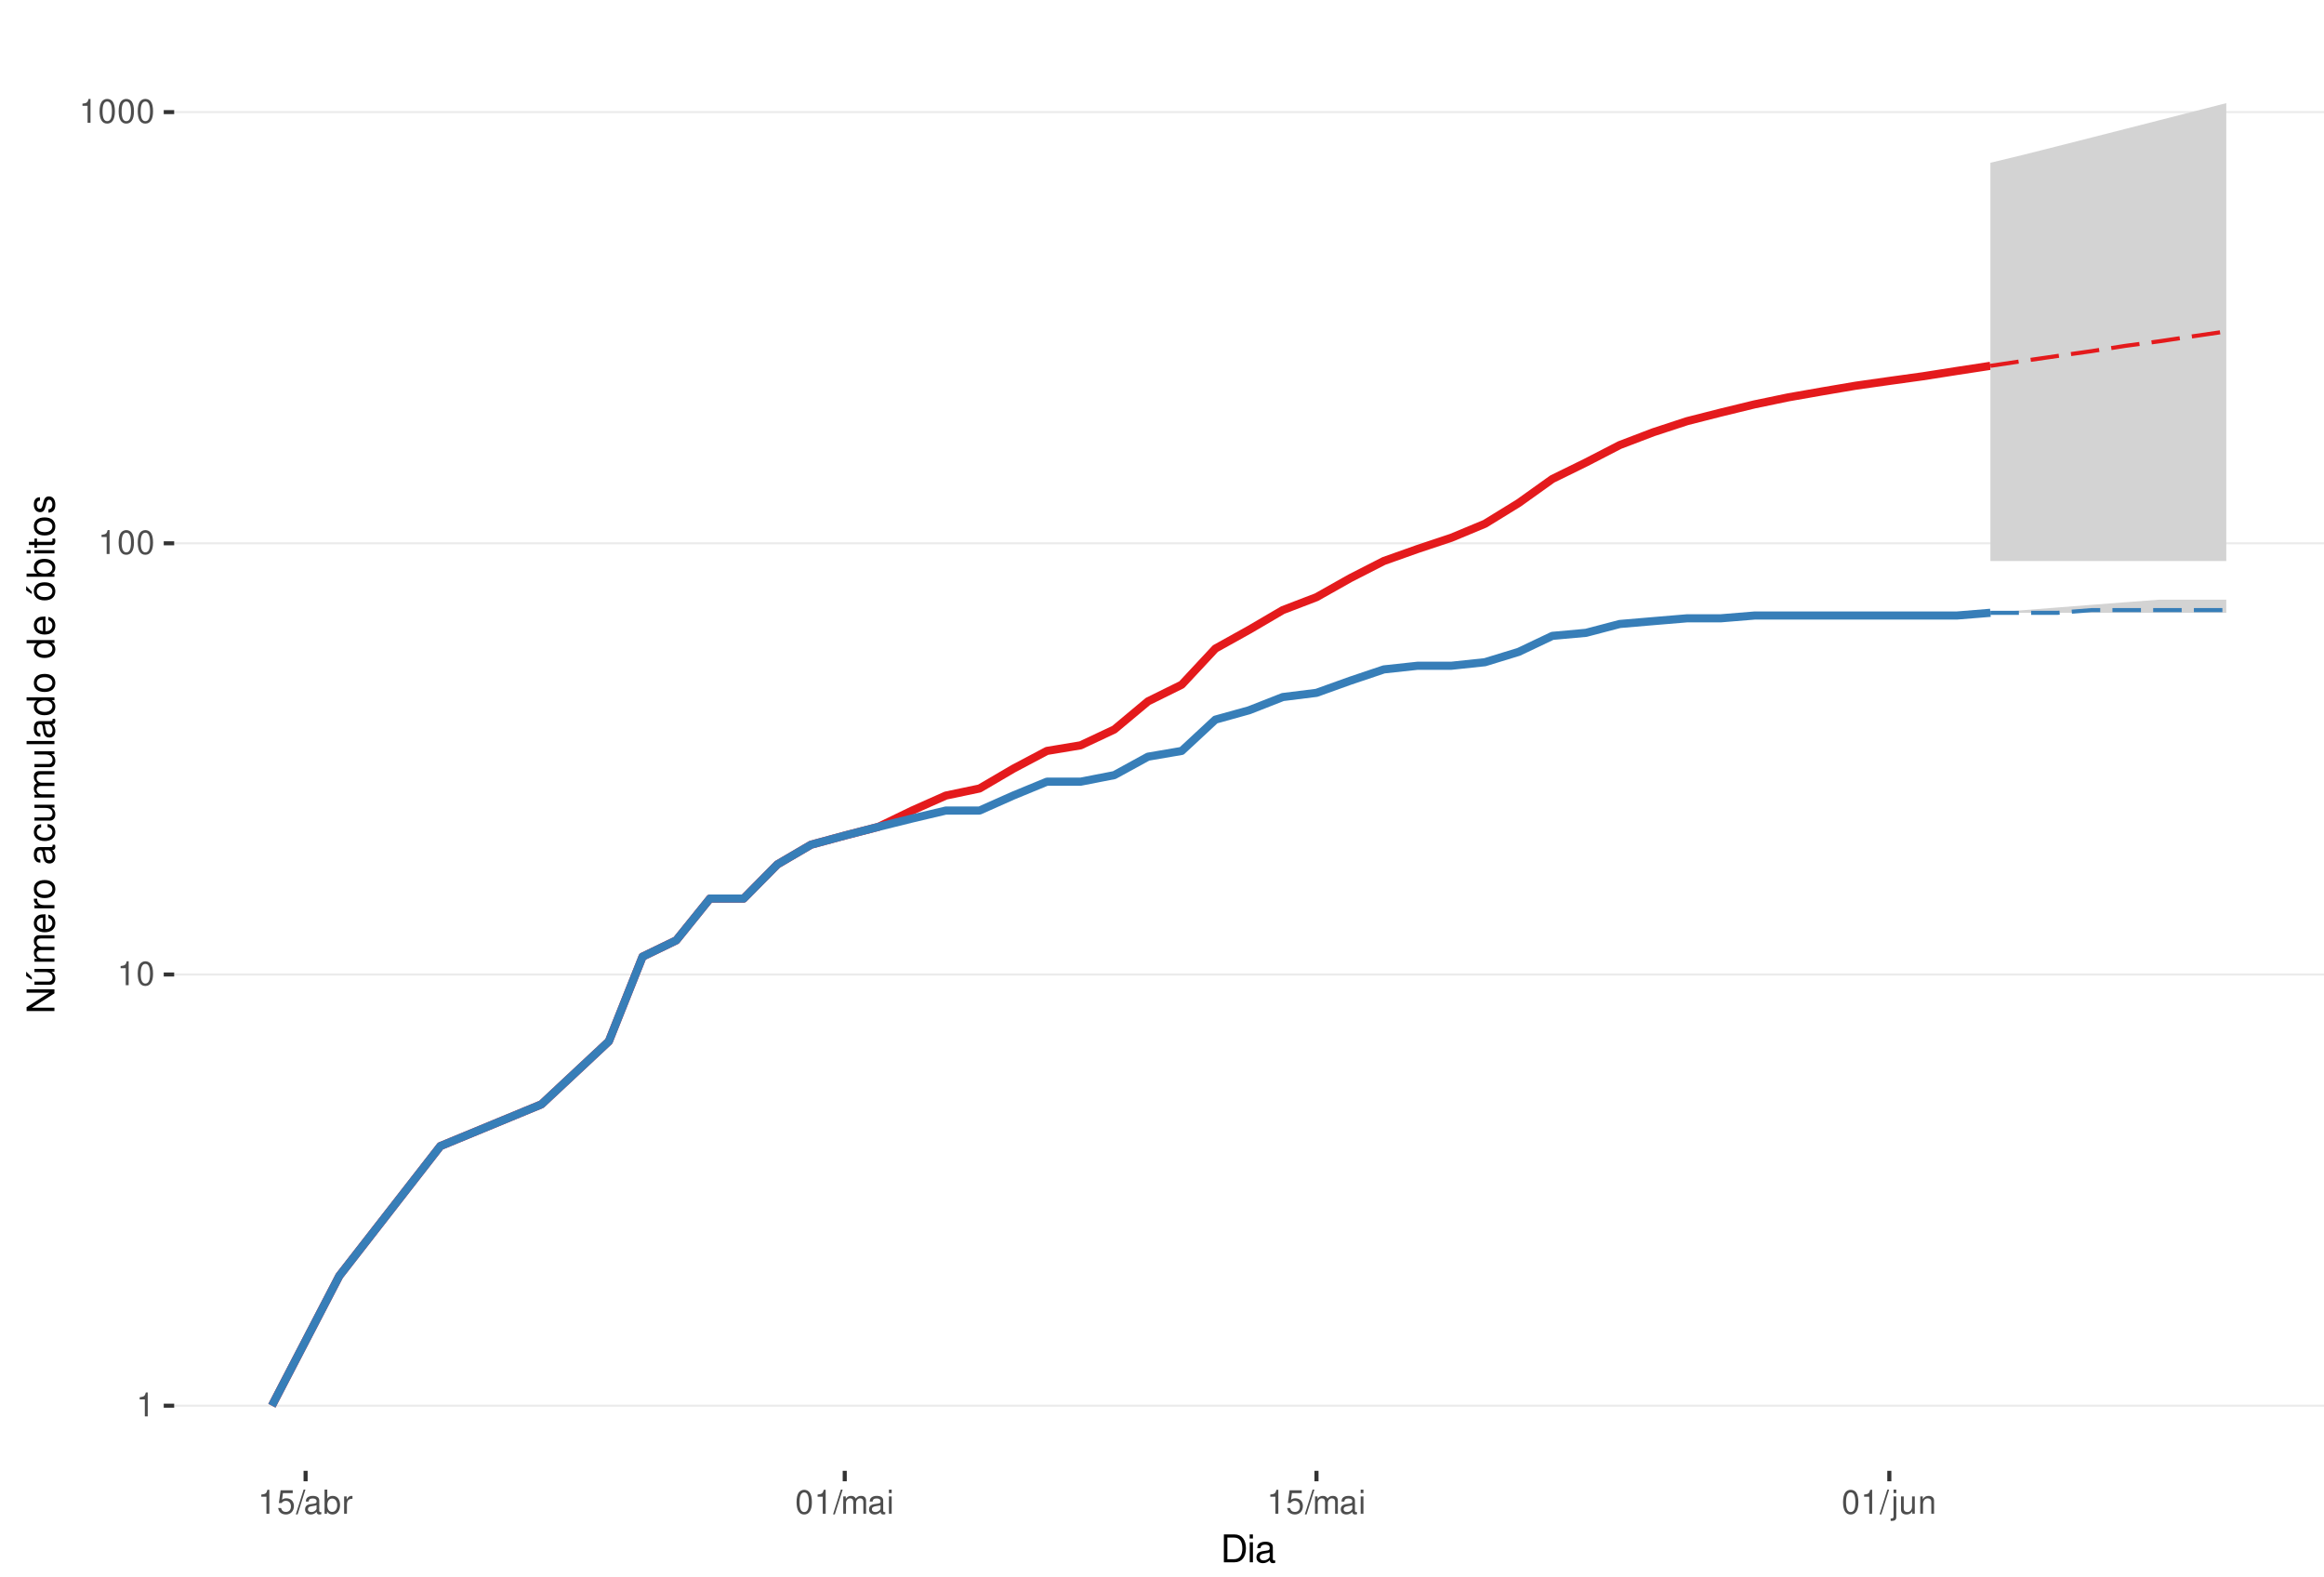
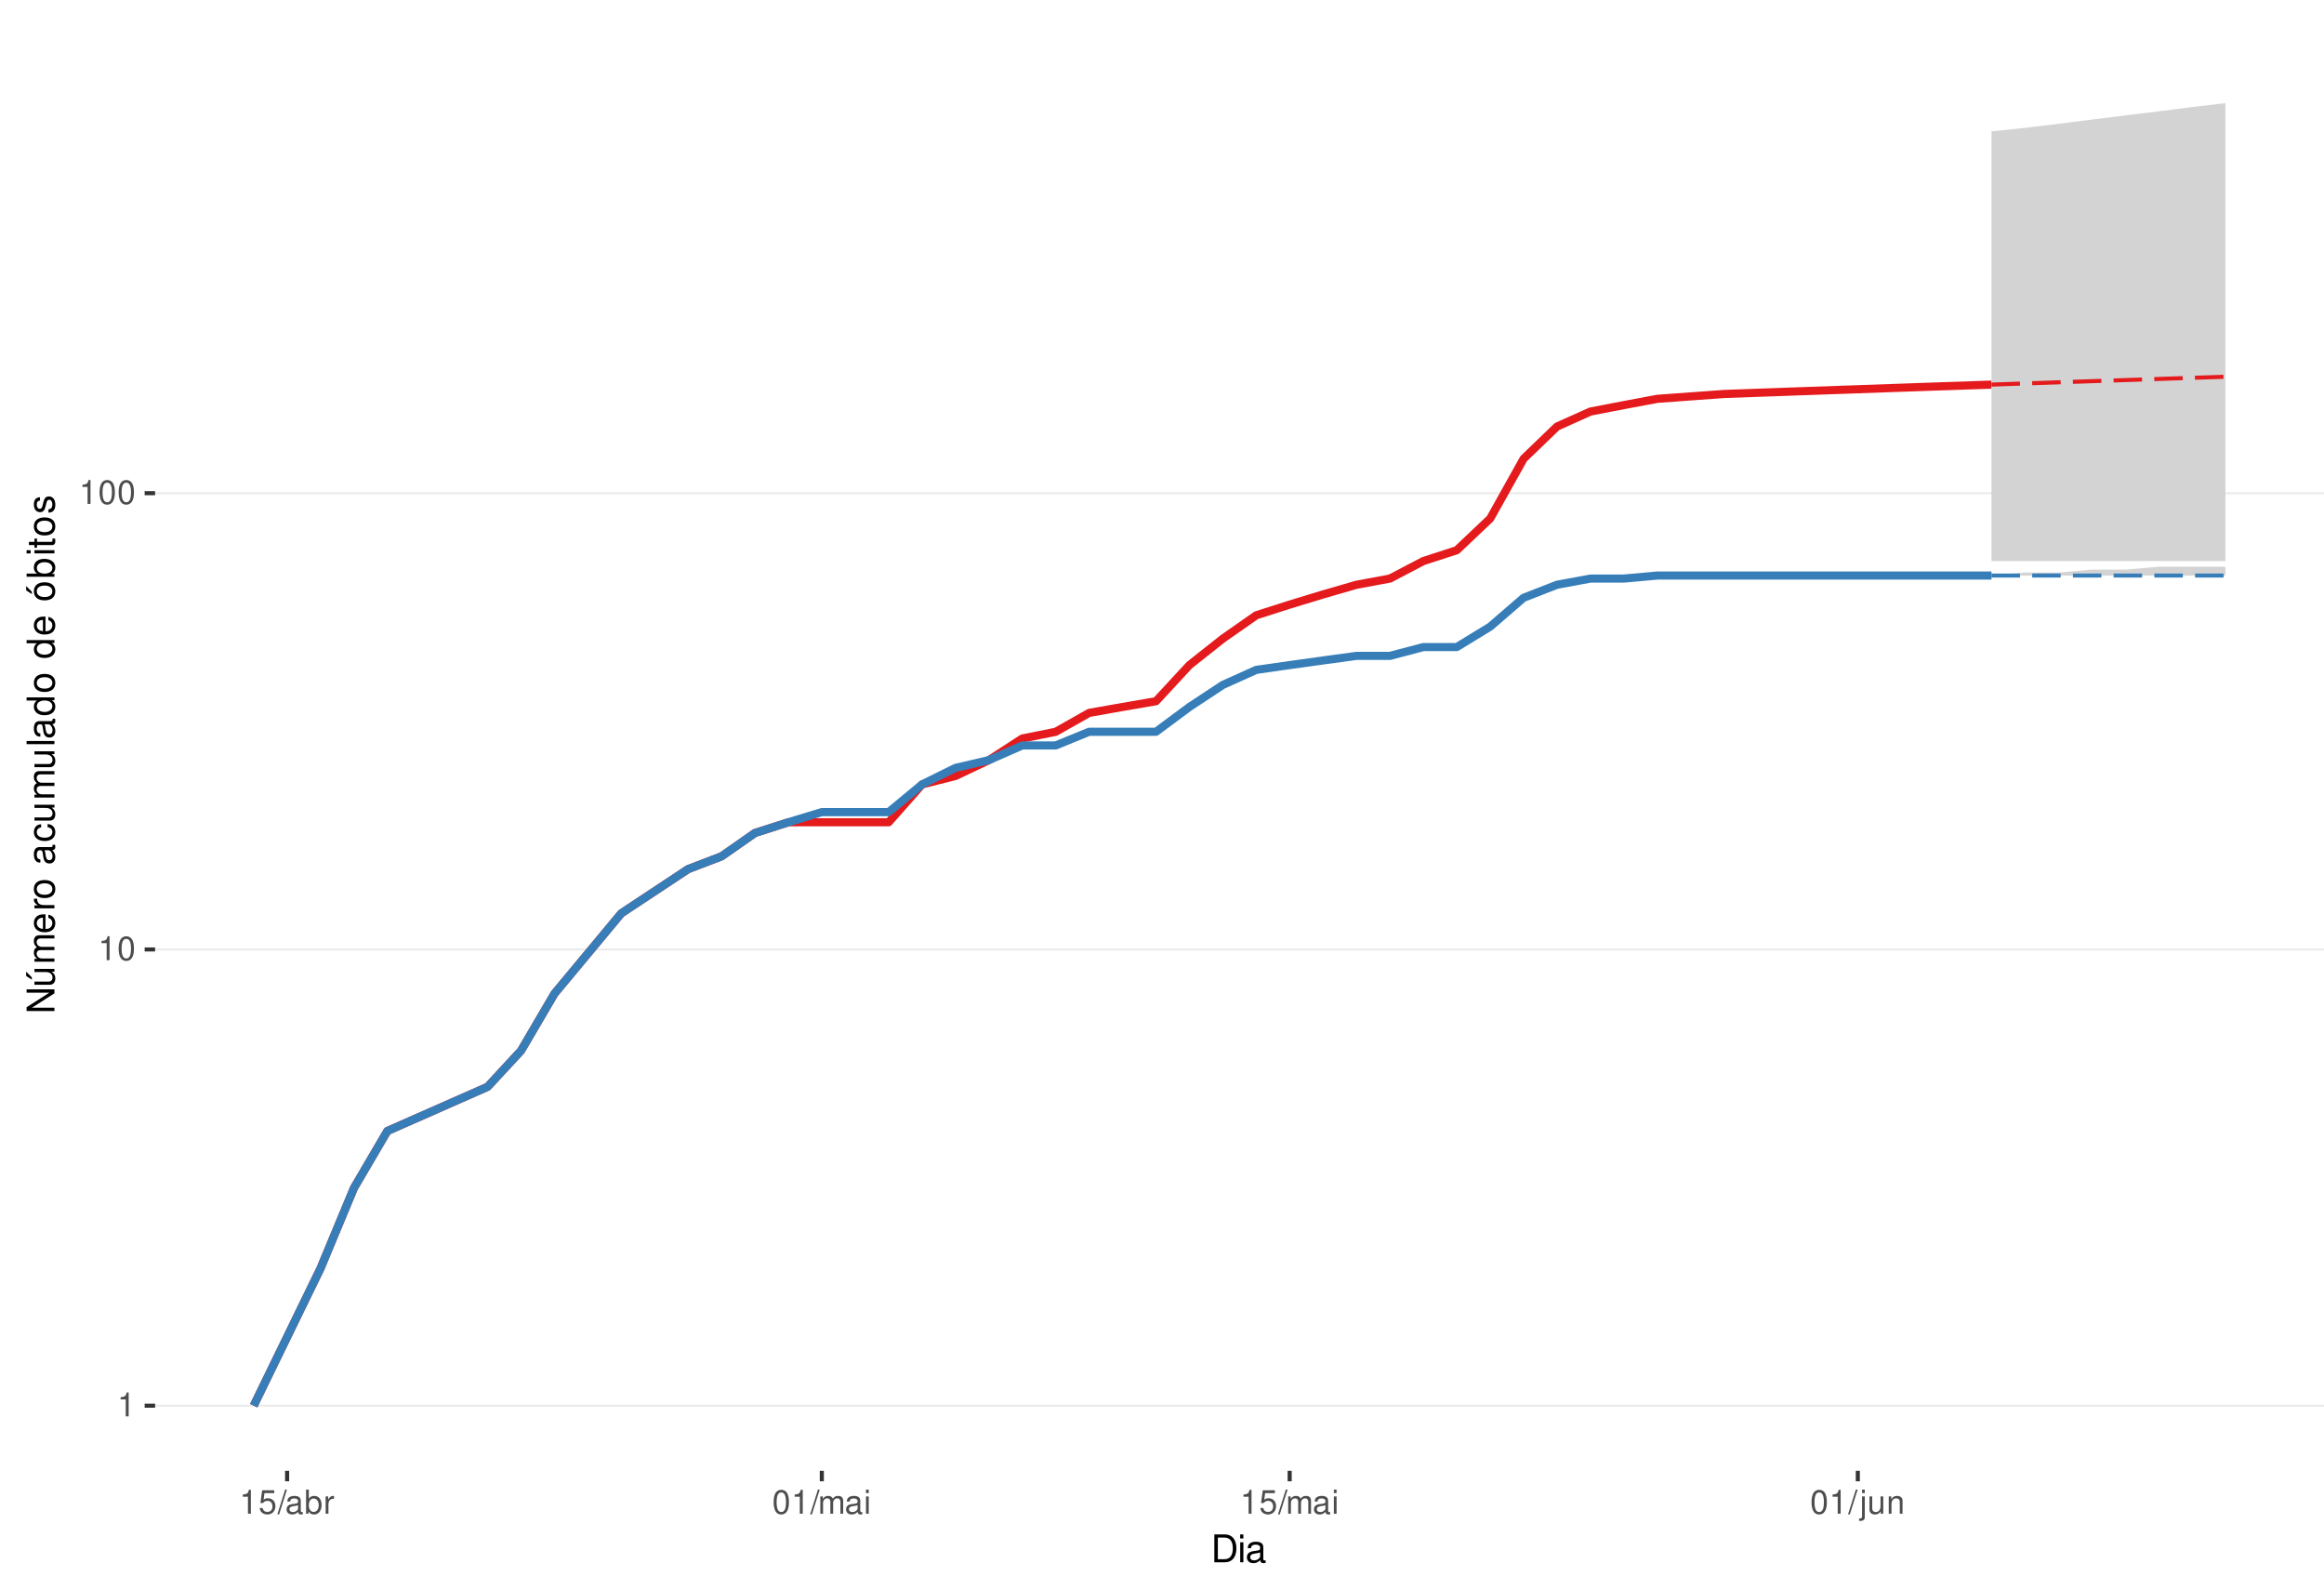
<svg xmlns="http://www.w3.org/2000/svg" xmlns:xlink="http://www.w3.org/1999/xlink" width="609pt" height="413pt" viewBox="0 0 609 413" version="1.1">
  <defs>
    <g>
      <symbol overflow="visible" id="glyph0-0">
        <path style="stroke:none;" d="" />
      </symbol>
      <symbol overflow="visible" id="glyph0-1">
        <path style="stroke:none;" d="M 2.234 -4.453 L 2.234 0 L 3 0 L 3 -6.266 L 2.5 -6.266 C 2.234 -5.297 2.062 -5.172 0.891 -5.016 L 0.891 -4.453 Z M 2.234 -4.453 " />
      </symbol>
      <symbol overflow="visible" id="glyph0-2">
        <path style="stroke:none;" d="M 2.375 -6.266 C 1.812 -6.266 1.297 -6 0.969 -5.578 C 0.578 -5.016 0.375 -4.188 0.375 -3.031 C 0.375 -0.922 1.062 0.203 2.375 0.203 C 3.672 0.203 4.391 -0.922 4.391 -2.984 C 4.391 -4.188 4.203 -5 3.797 -5.578 C 3.469 -6 2.953 -6.266 2.375 -6.266 Z M 2.375 -5.578 C 3.203 -5.578 3.609 -4.75 3.609 -3.047 C 3.609 -1.266 3.219 -0.438 2.359 -0.438 C 1.562 -0.438 1.156 -1.297 1.156 -3.016 C 1.156 -4.75 1.562 -5.578 2.375 -5.578 Z M 2.375 -5.578 " />
      </symbol>
      <symbol overflow="visible" id="glyph0-3">
        <path style="stroke:none;" d="M 4.125 -6.141 L 0.953 -6.141 L 0.5 -2.797 L 1.188 -2.797 C 1.547 -3.219 1.844 -3.375 2.328 -3.375 C 3.156 -3.375 3.656 -2.797 3.656 -1.891 C 3.656 -1.016 3.156 -0.469 2.312 -0.469 C 1.656 -0.469 1.25 -0.812 1.062 -1.5 L 0.297 -1.5 C 0.406 -1 0.5 -0.766 0.672 -0.531 C 1.016 -0.062 1.641 0.203 2.344 0.203 C 3.578 0.203 4.438 -0.703 4.438 -2 C 4.438 -3.219 3.641 -4.047 2.453 -4.047 C 2.031 -4.047 1.672 -3.938 1.328 -3.672 L 1.562 -5.391 L 4.125 -5.391 Z M 4.125 -6.141 " />
      </symbol>
      <symbol overflow="visible" id="glyph0-4">
        <path style="stroke:none;" d="M 1.984 -6.312 L -0.062 0.172 L 0.406 0.172 L 2.453 -6.312 Z M 1.984 -6.312 " />
      </symbol>
      <symbol overflow="visible" id="glyph0-5">
        <path style="stroke:none;" d="M 4.625 -0.422 C 4.547 -0.406 4.516 -0.406 4.469 -0.406 C 4.219 -0.406 4.078 -0.531 4.078 -0.766 L 4.078 -3.422 C 4.078 -4.234 3.5 -4.672 2.375 -4.672 C 1.719 -4.672 1.188 -4.469 0.875 -4.141 C 0.672 -3.906 0.578 -3.641 0.562 -3.188 L 1.297 -3.188 C 1.344 -3.75 1.672 -4 2.359 -4 C 3.016 -4 3.375 -3.75 3.375 -3.328 L 3.375 -3.141 C 3.359 -2.828 3.203 -2.703 2.609 -2.625 C 1.594 -2.5 1.438 -2.469 1.156 -2.359 C 0.625 -2.125 0.359 -1.734 0.359 -1.141 C 0.359 -0.312 0.938 0.203 1.859 0.203 C 2.422 0.203 2.875 0 3.391 -0.469 C 3.438 0 3.672 0.203 4.141 0.203 C 4.297 0.203 4.391 0.188 4.625 0.125 Z M 3.375 -1.422 C 3.375 -1.188 3.297 -1.031 3.078 -0.844 C 2.781 -0.578 2.438 -0.438 2.016 -0.438 C 1.453 -0.438 1.109 -0.703 1.109 -1.156 C 1.109 -1.641 1.422 -1.875 2.203 -1.984 C 2.984 -2.094 3.125 -2.125 3.375 -2.234 Z M 3.375 -1.422 " />
      </symbol>
      <symbol overflow="visible" id="glyph0-6">
        <path style="stroke:none;" d="M 0.469 -6.312 L 0.469 0 L 1.109 0 L 1.109 -0.578 C 1.469 -0.047 1.922 0.203 2.547 0.203 C 3.75 0.203 4.531 -0.781 4.531 -2.281 C 4.531 -3.75 3.797 -4.672 2.594 -4.672 C 1.969 -4.672 1.531 -4.438 1.188 -3.922 L 1.188 -6.312 Z M 2.453 -3.984 C 3.25 -3.984 3.781 -3.297 3.781 -2.203 C 3.781 -1.172 3.234 -0.469 2.453 -0.469 C 1.672 -0.469 1.188 -1.172 1.188 -2.234 C 1.188 -3.297 1.672 -3.984 2.453 -3.984 Z M 2.453 -3.984 " />
      </symbol>
      <symbol overflow="visible" id="glyph0-7">
        <path style="stroke:none;" d="M 0.594 -4.531 L 0.594 0 L 1.328 0 L 1.328 -2.359 C 1.328 -3.438 1.781 -3.938 2.781 -3.906 L 2.781 -4.641 C 2.656 -4.656 2.594 -4.672 2.5 -4.672 C 2.031 -4.672 1.672 -4.391 1.266 -3.719 L 1.266 -4.531 Z M 0.594 -4.531 " />
      </symbol>
      <symbol overflow="visible" id="glyph0-8">
        <path style="stroke:none;" d="M 0.609 -4.531 L 0.609 0 L 1.328 0 L 1.328 -2.844 C 1.328 -3.5 1.812 -4.031 2.391 -4.031 C 2.938 -4.031 3.234 -3.703 3.234 -3.125 L 3.234 0 L 3.969 0 L 3.969 -2.844 C 3.969 -3.5 4.438 -4.031 5.031 -4.031 C 5.562 -4.031 5.875 -3.703 5.875 -3.125 L 5.875 0 L 6.594 0 L 6.594 -3.406 C 6.594 -4.219 6.125 -4.672 5.281 -4.672 C 4.672 -4.672 4.312 -4.484 3.891 -3.969 C 3.625 -4.453 3.25 -4.672 2.672 -4.672 C 2.062 -4.672 1.656 -4.438 1.266 -3.891 L 1.266 -4.531 Z M 0.609 -4.531 " />
      </symbol>
      <symbol overflow="visible" id="glyph0-9">
        <path style="stroke:none;" d="M 1.297 -4.531 L 0.578 -4.531 L 0.578 0 L 1.297 0 Z M 1.297 -6.312 L 0.578 -6.312 L 0.578 -5.406 L 1.297 -5.406 Z M 1.297 -6.312 " />
      </symbol>
      <symbol overflow="visible" id="glyph0-10">
        <path style="stroke:none;" d="M 0.609 -4.531 L 0.609 0.656 C 0.609 1.109 0.469 1.25 0.016 1.25 C -0.031 1.25 -0.062 1.25 -0.156 1.25 L -0.156 1.859 C -0.062 1.875 -0.031 1.891 0.094 1.891 C 0.906 1.891 1.328 1.562 1.328 0.938 L 1.328 -4.531 Z M 1.328 -6.312 L 0.609 -6.312 L 0.609 -5.406 L 1.328 -5.406 Z M 1.328 -6.312 " />
      </symbol>
      <symbol overflow="visible" id="glyph0-11">
        <path style="stroke:none;" d="M 4.172 0 L 4.172 -4.531 L 3.453 -4.531 L 3.453 -1.969 C 3.453 -1.031 2.969 -0.438 2.219 -0.438 C 1.641 -0.438 1.281 -0.781 1.281 -1.328 L 1.281 -4.531 L 0.562 -4.531 L 0.562 -1.031 C 0.562 -0.281 1.125 0.203 2.016 0.203 C 2.672 0.203 3.094 -0.031 3.516 -0.625 L 3.516 0 Z M 4.172 0 " />
      </symbol>
      <symbol overflow="visible" id="glyph0-12">
        <path style="stroke:none;" d="M 0.609 -4.531 L 0.609 0 L 1.328 0 L 1.328 -2.5 C 1.328 -3.422 1.812 -4.031 2.562 -4.031 C 3.141 -4.031 3.5 -3.688 3.5 -3.141 L 3.5 0 L 4.219 0 L 4.219 -3.422 C 4.219 -4.188 3.656 -4.672 2.781 -4.672 C 2.109 -4.672 1.672 -4.406 1.266 -3.781 L 1.266 -4.531 Z M 0.609 -4.531 " />
      </symbol>
      <symbol overflow="visible" id="glyph1-0">
        <path style="stroke:none;" d="" />
      </symbol>
      <symbol overflow="visible" id="glyph1-1">
        <path style="stroke:none;" d="M 0.891 0 L 3.703 0 C 5.547 0 6.672 -1.375 6.672 -3.656 C 6.672 -5.906 5.547 -7.297 3.703 -7.297 L 0.891 -7.297 Z M 1.812 -0.812 L 1.812 -6.469 L 3.547 -6.469 C 4.984 -6.469 5.734 -5.5 5.734 -3.641 C 5.734 -1.797 4.984 -0.812 3.547 -0.812 Z M 1.812 -0.812 " />
      </symbol>
      <symbol overflow="visible" id="glyph1-2">
        <path style="stroke:none;" d="M 1.5 -5.234 L 0.672 -5.234 L 0.672 0 L 1.5 0 Z M 1.5 -7.297 L 0.656 -7.297 L 0.656 -6.234 L 1.5 -6.234 Z M 1.5 -7.297 " />
      </symbol>
      <symbol overflow="visible" id="glyph1-3">
        <path style="stroke:none;" d="M 5.344 -0.484 C 5.266 -0.469 5.219 -0.469 5.172 -0.469 C 4.875 -0.469 4.719 -0.625 4.719 -0.875 L 4.719 -3.953 C 4.719 -4.891 4.047 -5.391 2.75 -5.391 C 1.984 -5.391 1.375 -5.172 1.016 -4.781 C 0.766 -4.516 0.672 -4.203 0.656 -3.688 L 1.484 -3.688 C 1.562 -4.328 1.938 -4.625 2.719 -4.625 C 3.484 -4.625 3.891 -4.344 3.891 -3.844 L 3.891 -3.625 C 3.875 -3.266 3.703 -3.125 3.016 -3.047 C 1.844 -2.891 1.656 -2.844 1.344 -2.719 C 0.734 -2.453 0.422 -2 0.422 -1.312 C 0.422 -0.375 1.078 0.234 2.141 0.234 C 2.797 0.234 3.328 0 3.922 -0.547 C 3.984 0 4.234 0.234 4.781 0.234 C 4.953 0.234 5.062 0.203 5.344 0.141 Z M 3.891 -1.656 C 3.891 -1.375 3.812 -1.203 3.562 -0.969 C 3.219 -0.656 2.812 -0.5 2.312 -0.5 C 1.672 -0.5 1.297 -0.812 1.297 -1.344 C 1.297 -1.891 1.656 -2.172 2.547 -2.297 C 3.438 -2.422 3.609 -2.453 3.891 -2.594 Z M 3.891 -1.656 " />
      </symbol>
      <symbol overflow="visible" id="glyph2-0">
        <path style="stroke:none;" d="" />
      </symbol>
      <symbol overflow="visible" id="glyph2-1">
        <path style="stroke:none;" d="M -7.297 -6.453 L -7.297 -5.578 L -1.328 -5.578 L -7.297 -1.766 L -7.297 -0.766 L 0 -0.766 L 0 -1.641 L -5.906 -1.641 L 0 -5.406 L 0 -6.453 Z M -7.297 -6.453 " />
      </symbol>
      <symbol overflow="visible" id="glyph2-2">
        <path style="stroke:none;" d="M 0 -4.812 L -5.234 -4.812 L -5.234 -3.984 L -2.266 -3.984 C -1.203 -3.984 -0.5 -3.438 -0.5 -2.562 C -0.5 -1.906 -0.906 -1.484 -1.531 -1.484 L -5.234 -1.484 L -5.234 -0.656 L -1.203 -0.656 C -0.328 -0.656 0.234 -1.297 0.234 -2.312 C 0.234 -3.094 -0.047 -3.578 -0.734 -4.062 L 0 -4.062 Z M -7.406 -2.953 L -5.922 -2 L -5.922 -2.594 L -7.406 -4.094 Z M -7.406 -2.953 " />
      </symbol>
      <symbol overflow="visible" id="glyph2-3">
        <path style="stroke:none;" d="M -5.234 -0.703 L 0 -0.703 L 0 -1.547 L -3.297 -1.547 C -4.047 -1.547 -4.656 -2.094 -4.656 -2.766 C -4.656 -3.391 -4.281 -3.734 -3.609 -3.734 L 0 -3.734 L 0 -4.578 L -3.297 -4.578 C -4.047 -4.578 -4.656 -5.125 -4.656 -5.812 C -4.656 -6.422 -4.266 -6.781 -3.609 -6.781 L 0 -6.781 L 0 -7.625 L -3.938 -7.625 C -4.875 -7.625 -5.391 -7.078 -5.391 -6.094 C -5.391 -5.406 -5.188 -4.984 -4.594 -4.484 C -5.156 -4.188 -5.391 -3.766 -5.391 -3.078 C -5.391 -2.375 -5.125 -1.906 -4.5 -1.469 L -5.234 -1.469 Z M -5.234 -0.703 " />
      </symbol>
      <symbol overflow="visible" id="glyph2-4">
        <path style="stroke:none;" d="M -2.344 -5.125 C -3.141 -5.125 -3.625 -5.062 -4.016 -4.922 C -4.875 -4.578 -5.391 -3.781 -5.391 -2.797 C -5.391 -1.344 -4.281 -0.406 -2.547 -0.406 C -0.812 -0.406 0.234 -1.297 0.234 -2.781 C 0.234 -3.984 -0.453 -4.812 -1.594 -5.016 L -1.594 -4.188 C -0.906 -3.953 -0.547 -3.484 -0.547 -2.812 C -0.547 -2.281 -0.781 -1.828 -1.219 -1.547 C -1.516 -1.344 -1.812 -1.281 -2.344 -1.266 Z M -3.016 -1.297 C -3.984 -1.359 -4.625 -1.953 -4.625 -2.797 C -4.625 -3.641 -3.953 -4.234 -3.016 -4.234 Z M -3.016 -1.297 " />
      </symbol>
      <symbol overflow="visible" id="glyph2-5">
        <path style="stroke:none;" d="M -5.234 -0.688 L 0 -0.688 L 0 -1.531 L -2.719 -1.531 C -3.984 -1.547 -4.547 -2.062 -4.516 -3.203 L -5.359 -3.203 C -5.375 -3.062 -5.391 -2.984 -5.391 -2.891 C -5.391 -2.344 -5.062 -1.938 -4.297 -1.453 L -5.234 -1.453 Z M -5.234 -0.688 " />
      </symbol>
      <symbol overflow="visible" id="glyph2-6">
        <path style="stroke:none;" d="M -5.391 -2.719 C -5.391 -1.234 -4.344 -0.359 -2.578 -0.359 C -0.812 -0.359 0.234 -1.234 0.234 -2.734 C 0.234 -4.203 -0.812 -5.094 -2.547 -5.094 C -4.359 -5.094 -5.391 -4.234 -5.391 -2.719 Z M -4.625 -2.734 C -4.625 -3.672 -3.844 -4.234 -2.547 -4.234 C -1.312 -4.234 -0.547 -3.656 -0.547 -2.734 C -0.547 -1.797 -1.312 -1.234 -2.578 -1.234 C -3.844 -1.234 -4.625 -1.797 -4.625 -2.734 Z M -4.625 -2.734 " />
      </symbol>
      <symbol overflow="visible" id="glyph2-7">
        <path style="stroke:none;" d="" />
      </symbol>
      <symbol overflow="visible" id="glyph2-8">
        <path style="stroke:none;" d="M -0.484 -5.344 C -0.469 -5.266 -0.469 -5.219 -0.469 -5.172 C -0.469 -4.875 -0.625 -4.719 -0.875 -4.719 L -3.953 -4.719 C -4.891 -4.719 -5.391 -4.047 -5.391 -2.75 C -5.391 -1.984 -5.172 -1.375 -4.781 -1.016 C -4.516 -0.766 -4.203 -0.672 -3.688 -0.656 L -3.688 -1.484 C -4.328 -1.562 -4.625 -1.938 -4.625 -2.719 C -4.625 -3.484 -4.344 -3.891 -3.844 -3.891 L -3.625 -3.891 C -3.266 -3.875 -3.125 -3.703 -3.047 -3.016 C -2.891 -1.844 -2.844 -1.656 -2.719 -1.344 C -2.453 -0.734 -2 -0.422 -1.312 -0.422 C -0.375 -0.422 0.234 -1.078 0.234 -2.141 C 0.234 -2.797 0 -3.328 -0.547 -3.922 C 0 -3.984 0.234 -4.234 0.234 -4.781 C 0.234 -4.953 0.203 -5.062 0.141 -5.344 Z M -1.656 -3.891 C -1.375 -3.891 -1.203 -3.812 -0.969 -3.562 C -0.656 -3.219 -0.5 -2.812 -0.5 -2.312 C -0.5 -1.672 -0.812 -1.297 -1.344 -1.297 C -1.891 -1.297 -2.172 -1.656 -2.297 -2.547 C -2.422 -3.438 -2.453 -3.609 -2.594 -3.891 Z M -1.656 -3.891 " />
      </symbol>
      <symbol overflow="visible" id="glyph2-9">
        <path style="stroke:none;" d="M -3.484 -4.703 C -3.984 -4.672 -4.312 -4.562 -4.609 -4.359 C -5.094 -4 -5.391 -3.375 -5.391 -2.641 C -5.391 -1.219 -4.266 -0.312 -2.531 -0.312 C -0.844 -0.312 0.234 -1.203 0.234 -2.625 C 0.234 -3.875 -0.516 -4.672 -1.797 -4.766 L -1.797 -3.938 C -0.953 -3.797 -0.547 -3.359 -0.547 -2.656 C -0.547 -1.734 -1.297 -1.188 -2.531 -1.188 C -3.844 -1.188 -4.625 -1.719 -4.625 -2.625 C -4.625 -3.328 -4.203 -3.766 -3.484 -3.875 Z M -3.484 -4.703 " />
      </symbol>
      <symbol overflow="visible" id="glyph2-10">
        <path style="stroke:none;" d="M 0 -4.812 L -5.234 -4.812 L -5.234 -3.984 L -2.266 -3.984 C -1.203 -3.984 -0.5 -3.438 -0.5 -2.562 C -0.5 -1.906 -0.906 -1.484 -1.531 -1.484 L -5.234 -1.484 L -5.234 -0.656 L -1.203 -0.656 C -0.328 -0.656 0.234 -1.297 0.234 -2.312 C 0.234 -3.094 -0.047 -3.578 -0.734 -4.062 L 0 -4.062 Z M 0 -4.812 " />
      </symbol>
      <symbol overflow="visible" id="glyph2-11">
        <path style="stroke:none;" d="M -7.297 -1.516 L -7.297 -0.688 L 0 -0.688 L 0 -1.516 Z M -7.297 -1.516 " />
      </symbol>
      <symbol overflow="visible" id="glyph2-12">
        <path style="stroke:none;" d="M -7.297 -4.953 L -7.297 -4.125 L -4.578 -4.125 C -5.109 -3.766 -5.391 -3.203 -5.391 -2.516 C -5.391 -1.156 -4.297 -0.266 -2.625 -0.266 C -0.859 -0.266 0.234 -1.125 0.234 -2.547 C 0.234 -3.266 -0.047 -3.766 -0.688 -4.203 L 0 -4.203 L 0 -4.953 Z M -4.609 -2.656 C -4.609 -3.547 -3.812 -4.125 -2.562 -4.125 C -1.344 -4.125 -0.547 -3.547 -0.547 -2.656 C -0.547 -1.734 -1.359 -1.125 -2.578 -1.125 C -3.797 -1.125 -4.609 -1.734 -4.609 -2.656 Z M -4.609 -2.656 " />
      </symbol>
      <symbol overflow="visible" id="glyph2-13">
        <path style="stroke:none;" d="M -5.391 -2.719 C -5.391 -1.234 -4.344 -0.359 -2.578 -0.359 C -0.812 -0.359 0.234 -1.234 0.234 -2.734 C 0.234 -4.203 -0.812 -5.094 -2.547 -5.094 C -4.359 -5.094 -5.391 -4.234 -5.391 -2.719 Z M -4.625 -2.734 C -4.625 -3.672 -3.844 -4.234 -2.547 -4.234 C -1.312 -4.234 -0.547 -3.656 -0.547 -2.734 C -0.547 -1.797 -1.312 -1.234 -2.578 -1.234 C -3.844 -1.234 -4.625 -1.797 -4.625 -2.734 Z M -7.406 -2.984 L -5.922 -2.016 L -5.922 -2.625 L -7.406 -4.109 Z M -7.406 -2.984 " />
      </symbol>
      <symbol overflow="visible" id="glyph2-14">
        <path style="stroke:none;" d="M -7.297 -0.547 L 0 -0.547 L 0 -1.297 L -0.672 -1.297 C -0.062 -1.688 0.234 -2.219 0.234 -2.953 C 0.234 -4.328 -0.906 -5.234 -2.641 -5.234 C -4.344 -5.234 -5.391 -4.375 -5.391 -2.984 C -5.391 -2.266 -5.125 -1.766 -4.531 -1.375 L -7.297 -1.375 Z M -4.609 -2.828 C -4.609 -3.766 -3.797 -4.359 -2.547 -4.359 C -1.359 -4.359 -0.547 -3.734 -0.547 -2.828 C -0.547 -1.938 -1.344 -1.375 -2.578 -1.375 C -3.812 -1.375 -4.609 -1.938 -4.609 -2.828 Z M -4.609 -2.828 " />
      </symbol>
      <symbol overflow="visible" id="glyph2-15">
        <path style="stroke:none;" d="M -5.234 -1.5 L -5.234 -0.672 L 0 -0.672 L 0 -1.5 Z M -7.297 -1.5 L -7.297 -0.656 L -6.234 -0.656 L -6.234 -1.5 Z M -7.297 -1.5 " />
      </symbol>
      <symbol overflow="visible" id="glyph2-16">
        <path style="stroke:none;" d="M -5.234 -2.547 L -5.234 -1.688 L -6.688 -1.688 L -6.688 -0.844 L -5.234 -0.844 L -5.234 -0.141 L -4.562 -0.141 L -4.562 -0.844 L -0.594 -0.844 C -0.062 -0.844 0.234 -1.203 0.234 -1.859 C 0.234 -2.078 0.203 -2.266 0.156 -2.547 L -0.547 -2.547 C -0.516 -2.422 -0.5 -2.312 -0.5 -2.141 C -0.5 -1.781 -0.594 -1.688 -0.969 -1.688 L -4.562 -1.688 L -4.562 -2.547 Z M -5.234 -2.547 " />
      </symbol>
      <symbol overflow="visible" id="glyph2-17">
        <path style="stroke:none;" d="M -3.781 -4.375 C -4.812 -4.375 -5.391 -3.688 -5.391 -2.484 C -5.391 -1.266 -4.766 -0.469 -3.797 -0.469 C -2.969 -0.469 -2.578 -0.891 -2.281 -2.125 L -2.094 -2.906 C -1.953 -3.484 -1.734 -3.719 -1.375 -3.719 C -0.875 -3.719 -0.547 -3.234 -0.547 -2.5 C -0.547 -2.047 -0.672 -1.672 -0.891 -1.453 C -1.047 -1.328 -1.188 -1.266 -1.562 -1.219 L -1.562 -0.344 C -0.344 -0.375 0.234 -1.062 0.234 -2.438 C 0.234 -3.75 -0.422 -4.594 -1.438 -4.594 C -2.203 -4.594 -2.641 -4.156 -2.891 -3.109 L -3.078 -2.312 C -3.234 -1.625 -3.453 -1.344 -3.828 -1.344 C -4.312 -1.344 -4.625 -1.766 -4.625 -2.453 C -4.625 -3.125 -4.328 -3.484 -3.781 -3.5 Z M -3.781 -4.375 " />
      </symbol>
    </g>
    <clipPath id="clip1">
-       <path d="M 45.645 9.961 L 609 9.961 L 609 385.328 L 45.645 385.328 Z M 45.645 9.961 " />
+       <path d="M 40.645 9.961 L 609 9.961 L 609 385.328 L 40.645 385.328 Z M 40.645 9.961 " />
    </clipPath>
    <clipPath id="clip2">
-       <path d="M 45.645 368 L 609 368 L 609 369 L 45.645 369 Z M 45.645 368 " />
+       <path d="M 40.645 368 L 609 368 L 609 369 L 40.645 369 Z M 40.645 368 " />
    </clipPath>
    <clipPath id="clip3">
-       <path d="M 45.645 255 L 609 255 L 609 256 L 45.645 256 Z M 45.645 255 " />
+       <path d="M 40.645 248 L 609 248 L 609 250 L 40.645 250 Z M 40.645 248 " />
    </clipPath>
    <clipPath id="clip4">
-       <path d="M 45.645 142 L 609 142 L 609 143 L 45.645 143 Z M 45.645 142 " />
-     </clipPath>
-     <clipPath id="clip5">
-       <path d="M 45.645 29 L 609 29 L 609 30 L 45.645 30 Z M 45.645 29 " />
+       <path d="M 40.645 128 L 609 128 L 609 130 L 40.645 130 Z M 40.645 128 " />
    </clipPath>
  </defs>
  <g id="surface240">
    <rect x="0" y="0" width="609" height="413" style="fill:rgb(100%,100%,100%);fill-opacity:1;stroke:none;" />
    <rect x="0" y="0" width="609" height="413" style="fill:rgb(100%,100%,100%);fill-opacity:1;stroke:none;" />
    <path style="fill:none;stroke-width:1.067;stroke-linecap:round;stroke-linejoin:round;stroke:rgb(100%,100%,100%);stroke-opacity:1;stroke-miterlimit:10;" d="M 0 413 L 609 413 L 609 0 L 0 0 Z M 0 413 " />
    <g clip-path="url(#clip1)" clip-rule="nonzero">
-       <path style=" stroke:none;fill-rule:nonzero;fill:rgb(100%,100%,100%);fill-opacity:1;" d="M 45.645 385.328 L 609 385.328 L 609 9.961 L 45.645 9.961 Z M 45.645 385.328 " />
+       <path style=" stroke:none;fill-rule:nonzero;fill:rgb(100%,100%,100%);fill-opacity:1;" d="M 40.645 385.328 L 609 385.328 L 609 9.961 L 40.645 9.961 Z M 40.645 385.328 " />
    </g>
    <g clip-path="url(#clip2)" clip-rule="nonzero">
-       <path style="fill:none;stroke-width:0.533;stroke-linecap:butt;stroke-linejoin:round;stroke:rgb(92.157%,92.157%,92.157%);stroke-opacity:1;stroke-miterlimit:10;" d="M 45.645 368.266 L 609 368.266 " />
+       <path style="fill:none;stroke-width:0.533;stroke-linecap:butt;stroke-linejoin:round;stroke:rgb(92.157%,92.157%,92.157%);stroke-opacity:1;stroke-miterlimit:10;" d="M 40.645 368.266 L 609 368.266 " />
    </g>
    <g clip-path="url(#clip3)" clip-rule="nonzero">
-       <path style="fill:none;stroke-width:0.533;stroke-linecap:butt;stroke-linejoin:round;stroke:rgb(92.157%,92.157%,92.157%);stroke-opacity:1;stroke-miterlimit:10;" d="M 45.645 255.301 L 609 255.301 " />
+       <path style="fill:none;stroke-width:0.533;stroke-linecap:butt;stroke-linejoin:round;stroke:rgb(92.157%,92.157%,92.157%);stroke-opacity:1;stroke-miterlimit:10;" d="M 40.645 248.738 L 609 248.738 " />
    </g>
    <g clip-path="url(#clip4)" clip-rule="nonzero">
-       <path style="fill:none;stroke-width:0.533;stroke-linecap:butt;stroke-linejoin:round;stroke:rgb(92.157%,92.157%,92.157%);stroke-opacity:1;stroke-miterlimit:10;" d="M 45.645 142.336 L 609 142.336 " />
-     </g>
-     <g clip-path="url(#clip5)" clip-rule="nonzero">
-       <path style="fill:none;stroke-width:0.533;stroke-linecap:butt;stroke-linejoin:round;stroke:rgb(92.157%,92.157%,92.157%);stroke-opacity:1;stroke-miterlimit:10;" d="M 45.645 29.371 L 609 29.371 " />
-     </g>
-     <path style="fill:none;stroke-width:2.134;stroke-linecap:butt;stroke-linejoin:round;stroke:rgb(89.412%,10.196%,10.98%);stroke-opacity:1;stroke-miterlimit:10;" d="M 71.254 368.266 L 88.914 334.262 L 115.402 300.254 L 141.891 289.309 L 159.551 272.801 L 168.383 250.625 L 177.211 246.355 L 186.043 235.41 L 194.871 235.41 L 203.703 226.465 L 212.531 221.297 L 221.363 218.902 L 230.191 216.621 L 239.023 212.352 L 247.852 208.426 L 256.684 206.574 L 265.512 201.402 L 274.344 196.727 L 283.172 195.262 L 292.004 191.113 L 300.832 183.742 L 309.664 179.379 L 318.492 169.914 L 327.324 165.004 L 336.152 159.836 L 344.984 156.449 L 353.812 151.477 L 362.645 146.965 L 371.473 143.832 L 380.301 140.887 L 389.133 137.215 L 397.961 131.785 L 406.793 125.48 L 415.621 121.152 L 424.453 116.594 L 433.281 113.227 L 442.113 110.332 L 450.941 108.086 L 459.773 105.938 L 468.602 104.102 L 477.434 102.551 L 486.262 101.051 L 495.094 99.797 L 503.922 98.574 L 512.754 97.188 L 521.582 95.84 " />
-     <path style=" stroke:none;fill-rule:nonzero;fill:rgb(82.745%,82.745%,82.745%);fill-opacity:1;" d="M 521.582 42.641 L 530.414 40.504 L 539.242 38.277 L 548.074 36.035 L 556.902 33.785 L 565.734 31.527 L 574.562 29.273 L 583.395 27.023 L 583.395 146.965 L 521.582 146.965 Z M 521.582 42.641 " />
-     <path style="fill:none;stroke-width:1.067;stroke-linecap:butt;stroke-linejoin:round;stroke:rgb(89.412%,10.196%,10.98%);stroke-opacity:1;stroke-dasharray:7.469,3.201;stroke-miterlimit:10;" d="M 521.582 95.84 L 530.414 94.523 L 539.242 93.246 L 548.074 92 L 556.902 90.613 L 565.734 89.43 L 574.562 88.113 L 583.395 86.828 " />
-     <path style="fill:none;stroke-width:2.134;stroke-linecap:butt;stroke-linejoin:round;stroke:rgb(21.569%,49.412%,72.157%);stroke-opacity:1;stroke-miterlimit:10;" d="M 71.254 368.266 L 88.914 334.262 L 115.402 300.254 L 141.891 289.309 L 159.551 272.801 L 168.383 250.625 L 177.211 246.355 L 186.043 235.41 L 194.871 235.41 L 203.703 226.465 L 212.531 221.297 L 221.363 218.902 L 230.191 216.621 L 239.023 214.438 L 247.852 212.352 L 256.684 212.352 L 265.512 208.426 L 274.344 204.789 L 283.172 204.789 L 292.004 203.066 L 300.832 198.238 L 309.664 196.727 L 318.492 188.531 L 327.324 186.078 L 336.152 182.613 L 344.984 181.512 L 353.812 178.344 L 362.645 175.371 L 371.473 174.418 L 380.301 174.418 L 389.133 173.484 L 397.961 170.781 L 406.793 166.586 L 415.621 165.789 L 424.453 163.473 L 433.281 162.723 L 442.113 161.984 L 450.941 161.984 L 459.773 161.258 L 512.754 161.258 L 521.582 160.543 " />
-     <path style=" stroke:none;fill-rule:nonzero;fill:rgb(82.745%,82.745%,82.745%);fill-opacity:1;" d="M 521.582 160.543 L 530.414 159.836 L 539.242 159.141 L 548.074 158.453 L 556.902 157.777 L 565.734 157.109 L 583.395 157.109 L 583.395 160.543 Z M 521.582 160.543 " />
-     <path style="fill:none;stroke-width:1.067;stroke-linecap:butt;stroke-linejoin:round;stroke:rgb(21.569%,49.412%,72.157%);stroke-opacity:1;stroke-dasharray:7.469,3.201;stroke-miterlimit:10;" d="M 521.582 160.543 L 539.242 160.543 L 548.074 159.836 L 583.395 159.836 " />
-     <g style="fill:rgb(30.196%,30.196%,30.196%);fill-opacity:1;">
-       <use xlink:href="#glyph0-1" x="35.715" y="371.071" />
-     </g>
-     <g style="fill:rgb(30.196%,30.196%,30.196%);fill-opacity:1;">
-       <use xlink:href="#glyph0-1" x="30.715" y="258.106" />
-       <use xlink:href="#glyph0-2" x="35.715" y="258.106" />
-     </g>
-     <g style="fill:rgb(30.196%,30.196%,30.196%);fill-opacity:1;">
-       <use xlink:href="#glyph0-1" x="25.715" y="145.142" />
-       <use xlink:href="#glyph0-2" x="30.715" y="145.142" />
-       <use xlink:href="#glyph0-2" x="35.715" y="145.142" />
-     </g>
-     <g style="fill:rgb(30.196%,30.196%,30.196%);fill-opacity:1;">
-       <use xlink:href="#glyph0-1" x="20.715" y="32.177" />
-       <use xlink:href="#glyph0-2" x="25.715" y="32.177" />
-       <use xlink:href="#glyph0-2" x="30.715" y="32.177" />
-       <use xlink:href="#glyph0-2" x="35.715" y="32.177" />
-     </g>
-     <path style="fill:none;stroke-width:1.067;stroke-linecap:butt;stroke-linejoin:round;stroke:rgb(20%,20%,20%);stroke-opacity:1;stroke-miterlimit:10;" d="M 42.906 368.266 L 45.645 368.266 " />
-     <path style="fill:none;stroke-width:1.067;stroke-linecap:butt;stroke-linejoin:round;stroke:rgb(20%,20%,20%);stroke-opacity:1;stroke-miterlimit:10;" d="M 42.906 255.301 L 45.645 255.301 " />
-     <path style="fill:none;stroke-width:1.067;stroke-linecap:butt;stroke-linejoin:round;stroke:rgb(20%,20%,20%);stroke-opacity:1;stroke-miterlimit:10;" d="M 42.906 142.336 L 45.645 142.336 " />
-     <path style="fill:none;stroke-width:1.067;stroke-linecap:butt;stroke-linejoin:round;stroke:rgb(20%,20%,20%);stroke-opacity:1;stroke-miterlimit:10;" d="M 42.906 29.371 L 45.645 29.371 " />
-     <path style="fill:none;stroke-width:1.067;stroke-linecap:butt;stroke-linejoin:round;stroke:rgb(20%,20%,20%);stroke-opacity:1;stroke-miterlimit:10;" d="M 80.082 388.07 L 80.082 385.328 " />
-     <path style="fill:none;stroke-width:1.067;stroke-linecap:butt;stroke-linejoin:round;stroke:rgb(20%,20%,20%);stroke-opacity:1;stroke-miterlimit:10;" d="M 221.363 388.07 L 221.363 385.328 " />
-     <path style="fill:none;stroke-width:1.067;stroke-linecap:butt;stroke-linejoin:round;stroke:rgb(20%,20%,20%);stroke-opacity:1;stroke-miterlimit:10;" d="M 344.984 388.07 L 344.984 385.328 " />
-     <path style="fill:none;stroke-width:1.067;stroke-linecap:butt;stroke-linejoin:round;stroke:rgb(20%,20%,20%);stroke-opacity:1;stroke-miterlimit:10;" d="M 495.094 388.07 L 495.094 385.328 " />
-     <g style="fill:rgb(30.196%,30.196%,30.196%);fill-opacity:1;">
-       <use xlink:href="#glyph0-1" x="67.582" y="396.567" />
-       <use xlink:href="#glyph0-3" x="72.582" y="396.567" />
-       <use xlink:href="#glyph0-4" x="77.582" y="396.567" />
-       <use xlink:href="#glyph0-5" x="79.582" y="396.567" />
-       <use xlink:href="#glyph0-6" x="84.582" y="396.567" />
-       <use xlink:href="#glyph0-7" x="89.582" y="396.567" />
-     </g>
-     <g style="fill:rgb(30.196%,30.196%,30.196%);fill-opacity:1;">
-       <use xlink:href="#glyph0-2" x="208.363" y="396.567" />
-       <use xlink:href="#glyph0-1" x="213.363" y="396.567" />
-       <use xlink:href="#glyph0-4" x="218.363" y="396.567" />
-       <use xlink:href="#glyph0-8" x="220.363" y="396.567" />
-       <use xlink:href="#glyph0-5" x="227.363" y="396.567" />
-       <use xlink:href="#glyph0-9" x="232.363" y="396.567" />
-     </g>
-     <g style="fill:rgb(30.196%,30.196%,30.196%);fill-opacity:1;">
-       <use xlink:href="#glyph0-1" x="331.984" y="396.567" />
-       <use xlink:href="#glyph0-3" x="336.984" y="396.567" />
-       <use xlink:href="#glyph0-4" x="341.984" y="396.567" />
-       <use xlink:href="#glyph0-8" x="343.984" y="396.567" />
-       <use xlink:href="#glyph0-5" x="350.984" y="396.567" />
-       <use xlink:href="#glyph0-9" x="355.984" y="396.567" />
-     </g>
-     <g style="fill:rgb(30.196%,30.196%,30.196%);fill-opacity:1;">
-       <use xlink:href="#glyph0-2" x="482.594" y="396.567" />
-       <use xlink:href="#glyph0-1" x="487.594" y="396.567" />
-       <use xlink:href="#glyph0-4" x="492.594" y="396.567" />
-       <use xlink:href="#glyph0-10" x="495.594" y="396.567" />
-       <use xlink:href="#glyph0-11" x="497.594" y="396.567" />
-       <use xlink:href="#glyph0-12" x="502.594" y="396.567" />
+       <path style="fill:none;stroke-width:0.533;stroke-linecap:butt;stroke-linejoin:round;stroke:rgb(92.157%,92.157%,92.157%);stroke-opacity:1;stroke-miterlimit:10;" d="M 40.645 129.211 L 609 129.211 " />
+     </g>
+     <path style="fill:none;stroke-width:2.134;stroke-linecap:butt;stroke-linejoin:round;stroke:rgb(89.412%,10.196%,10.98%);stroke-opacity:1;stroke-miterlimit:10;" d="M 66.48 368.266 L 83.996 332.285 L 92.75 311.238 L 101.508 296.305 L 127.781 284.719 L 136.539 275.254 L 145.297 260.32 L 162.812 239.273 L 180.324 227.691 L 189.082 224.34 L 197.84 218.227 L 206.598 215.418 L 232.871 215.418 L 241.629 205.504 L 250.383 203.293 L 259.141 199.137 L 267.898 193.469 L 276.656 191.711 L 285.414 186.762 L 294.172 185.211 L 302.93 183.707 L 311.688 174.242 L 320.445 167.312 L 329.203 161.195 L 337.957 158.391 L 346.715 155.727 L 355.473 153.195 L 364.23 151.574 L 372.988 146.988 L 381.746 144.145 L 390.504 135.848 L 399.262 120.18 L 408.02 111.746 L 416.773 107.816 L 425.531 106.129 L 434.289 104.488 L 443.047 103.848 L 451.805 103.215 L 469.32 102.59 L 486.836 101.973 L 495.59 101.664 L 504.348 101.359 L 521.863 100.758 " />
+     <path style=" stroke:none;fill-rule:nonzero;fill:rgb(82.745%,82.745%,82.745%);fill-opacity:1;" d="M 521.863 34.414 L 530.621 33.504 L 539.379 32.445 L 548.137 31.332 L 556.895 30.238 L 565.652 29.172 L 574.41 28.051 L 583.164 27.023 L 583.164 146.988 L 521.863 146.988 Z M 521.863 34.414 " />
+     <path style="fill:none;stroke-width:1.067;stroke-linecap:butt;stroke-linejoin:round;stroke:rgb(89.412%,10.196%,10.98%);stroke-opacity:1;stroke-dasharray:7.469,3.201;stroke-miterlimit:10;" d="M 521.863 100.758 L 530.621 100.457 L 548.137 99.863 L 565.652 99.277 L 574.41 98.988 L 583.164 98.699 " />
+     <path style="fill:none;stroke-width:2.134;stroke-linecap:butt;stroke-linejoin:round;stroke:rgb(21.569%,49.412%,72.157%);stroke-opacity:1;stroke-miterlimit:10;" d="M 66.48 368.266 L 83.996 332.285 L 92.75 311.238 L 101.508 296.305 L 127.781 284.719 L 136.539 275.254 L 145.297 260.32 L 162.812 239.273 L 180.324 227.691 L 189.082 224.34 L 197.84 218.227 L 206.598 215.418 L 215.355 212.758 L 232.871 212.758 L 241.629 205.504 L 250.383 201.172 L 259.141 199.137 L 267.898 195.289 L 276.656 195.289 L 285.414 191.711 L 302.93 191.711 L 311.688 185.211 L 320.445 179.438 L 329.203 175.492 L 337.957 174.242 L 346.715 173.023 L 355.473 171.828 L 364.23 171.828 L 372.988 169.52 L 381.746 169.52 L 390.504 164.164 L 399.262 156.602 L 408.02 153.195 L 416.773 151.574 L 425.531 151.574 L 434.289 150.781 L 521.863 150.781 " />
+     <path style=" stroke:none;fill-rule:nonzero;fill:rgb(82.745%,82.745%,82.745%);fill-opacity:1;" d="M 521.863 150.781 L 530.621 150 L 539.379 150 L 548.137 149.23 L 556.895 149.23 L 565.652 148.473 L 583.164 148.473 L 583.164 150.781 Z M 521.863 150.781 " />
+     <path style="fill:none;stroke-width:1.067;stroke-linecap:butt;stroke-linejoin:round;stroke:rgb(21.569%,49.412%,72.157%);stroke-opacity:1;stroke-dasharray:7.469,3.201;stroke-miterlimit:10;" d="M 521.863 150.781 L 583.164 150.781 " />
+     <g style="fill:rgb(30.196%,30.196%,30.196%);fill-opacity:1;">
+       <use xlink:href="#glyph0-1" x="30.715" y="371.071" />
+     </g>
+     <g style="fill:rgb(30.196%,30.196%,30.196%);fill-opacity:1;">
+       <use xlink:href="#glyph0-1" x="25.715" y="251.544" />
+       <use xlink:href="#glyph0-2" x="30.715" y="251.544" />
+     </g>
+     <g style="fill:rgb(30.196%,30.196%,30.196%);fill-opacity:1;">
+       <use xlink:href="#glyph0-1" x="20.715" y="132.017" />
+       <use xlink:href="#glyph0-2" x="25.715" y="132.017" />
+       <use xlink:href="#glyph0-2" x="30.715" y="132.017" />
+     </g>
+     <path style="fill:none;stroke-width:1.067;stroke-linecap:butt;stroke-linejoin:round;stroke:rgb(20%,20%,20%);stroke-opacity:1;stroke-miterlimit:10;" d="M 37.906 368.266 L 40.645 368.266 " />
+     <path style="fill:none;stroke-width:1.067;stroke-linecap:butt;stroke-linejoin:round;stroke:rgb(20%,20%,20%);stroke-opacity:1;stroke-miterlimit:10;" d="M 37.906 248.738 L 40.645 248.738 " />
+     <path style="fill:none;stroke-width:1.067;stroke-linecap:butt;stroke-linejoin:round;stroke:rgb(20%,20%,20%);stroke-opacity:1;stroke-miterlimit:10;" d="M 37.906 129.211 L 40.645 129.211 " />
+     <path style="fill:none;stroke-width:1.067;stroke-linecap:butt;stroke-linejoin:round;stroke:rgb(20%,20%,20%);stroke-opacity:1;stroke-miterlimit:10;" d="M 75.238 388.07 L 75.238 385.328 " />
+     <path style="fill:none;stroke-width:1.067;stroke-linecap:butt;stroke-linejoin:round;stroke:rgb(20%,20%,20%);stroke-opacity:1;stroke-miterlimit:10;" d="M 215.355 388.07 L 215.355 385.328 " />
+     <path style="fill:none;stroke-width:1.067;stroke-linecap:butt;stroke-linejoin:round;stroke:rgb(20%,20%,20%);stroke-opacity:1;stroke-miterlimit:10;" d="M 337.957 388.07 L 337.957 385.328 " />
+     <path style="fill:none;stroke-width:1.067;stroke-linecap:butt;stroke-linejoin:round;stroke:rgb(20%,20%,20%);stroke-opacity:1;stroke-miterlimit:10;" d="M 486.836 388.07 L 486.836 385.328 " />
+     <g style="fill:rgb(30.196%,30.196%,30.196%);fill-opacity:1;">
+       <use xlink:href="#glyph0-1" x="62.738" y="396.567" />
+       <use xlink:href="#glyph0-3" x="67.738" y="396.567" />
+       <use xlink:href="#glyph0-4" x="72.738" y="396.567" />
+       <use xlink:href="#glyph0-5" x="74.738" y="396.567" />
+       <use xlink:href="#glyph0-6" x="79.738" y="396.567" />
+       <use xlink:href="#glyph0-7" x="84.738" y="396.567" />
+     </g>
+     <g style="fill:rgb(30.196%,30.196%,30.196%);fill-opacity:1;">
+       <use xlink:href="#glyph0-2" x="202.355" y="396.567" />
+       <use xlink:href="#glyph0-1" x="207.355" y="396.567" />
+       <use xlink:href="#glyph0-4" x="212.355" y="396.567" />
+       <use xlink:href="#glyph0-8" x="214.355" y="396.567" />
+       <use xlink:href="#glyph0-5" x="221.355" y="396.567" />
+       <use xlink:href="#glyph0-9" x="226.355" y="396.567" />
+     </g>
+     <g style="fill:rgb(30.196%,30.196%,30.196%);fill-opacity:1;">
+       <use xlink:href="#glyph0-1" x="324.957" y="396.567" />
+       <use xlink:href="#glyph0-3" x="329.957" y="396.567" />
+       <use xlink:href="#glyph0-4" x="334.957" y="396.567" />
+       <use xlink:href="#glyph0-8" x="336.957" y="396.567" />
+       <use xlink:href="#glyph0-5" x="343.957" y="396.567" />
+       <use xlink:href="#glyph0-9" x="348.957" y="396.567" />
+     </g>
+     <g style="fill:rgb(30.196%,30.196%,30.196%);fill-opacity:1;">
+       <use xlink:href="#glyph0-2" x="474.336" y="396.567" />
+       <use xlink:href="#glyph0-1" x="479.336" y="396.567" />
+       <use xlink:href="#glyph0-4" x="484.336" y="396.567" />
+       <use xlink:href="#glyph0-10" x="487.336" y="396.567" />
+       <use xlink:href="#glyph0-11" x="489.336" y="396.567" />
+       <use xlink:href="#glyph0-12" x="494.336" y="396.567" />
    </g>
    <g style="fill:rgb(0%,0%,0%);fill-opacity:1;">
-       <use xlink:href="#glyph1-1" x="319.824" y="409.29" />
-       <use xlink:href="#glyph1-2" x="326.824" y="409.29" />
-       <use xlink:href="#glyph1-3" x="328.824" y="409.29" />
+       <use xlink:href="#glyph1-1" x="317.324" y="409.29" />
+       <use xlink:href="#glyph1-2" x="324.324" y="409.29" />
+       <use xlink:href="#glyph1-3" x="326.324" y="409.29" />
    </g>
    <g style="fill:rgb(0%,0%,0%);fill-opacity:1;">
      <use xlink:href="#glyph2-1" x="14.263" y="265.645" />
      <use xlink:href="#glyph2-2" x="14.263" y="258.645" />
      <use xlink:href="#glyph2-3" x="14.263" y="252.645" />
      <use xlink:href="#glyph2-4" x="14.263" y="244.645" />
      <use xlink:href="#glyph2-5" x="14.263" y="238.645" />
      <use xlink:href="#glyph2-6" x="14.263" y="235.645" />
      <use xlink:href="#glyph2-7" x="14.263" y="229.645" />
      <use xlink:href="#glyph2-8" x="14.263" y="226.645" />
      <use xlink:href="#glyph2-9" x="14.263" y="220.645" />
      <use xlink:href="#glyph2-10" x="14.263" y="215.645" />
      <use xlink:href="#glyph2-3" x="14.263" y="209.645" />
      <use xlink:href="#glyph2-10" x="14.263" y="201.645" />
      <use xlink:href="#glyph2-11" x="14.263" y="195.645" />
      <use xlink:href="#glyph2-8" x="14.263" y="193.645" />
      <use xlink:href="#glyph2-12" x="14.263" y="187.645" />
      <use xlink:href="#glyph2-6" x="14.263" y="181.645" />
      <use xlink:href="#glyph2-7" x="14.263" y="175.645" />
      <use xlink:href="#glyph2-12" x="14.263" y="172.645" />
      <use xlink:href="#glyph2-4" x="14.263" y="166.645" />
      <use xlink:href="#glyph2-7" x="14.263" y="160.645" />
      <use xlink:href="#glyph2-13" x="14.263" y="157.645" />
      <use xlink:href="#glyph2-14" x="14.263" y="151.645" />
      <use xlink:href="#glyph2-15" x="14.263" y="145.645" />
      <use xlink:href="#glyph2-16" x="14.263" y="143.645" />
      <use xlink:href="#glyph2-6" x="14.263" y="140.645" />
      <use xlink:href="#glyph2-17" x="14.263" y="134.645" />
    </g>
  </g>
</svg>
